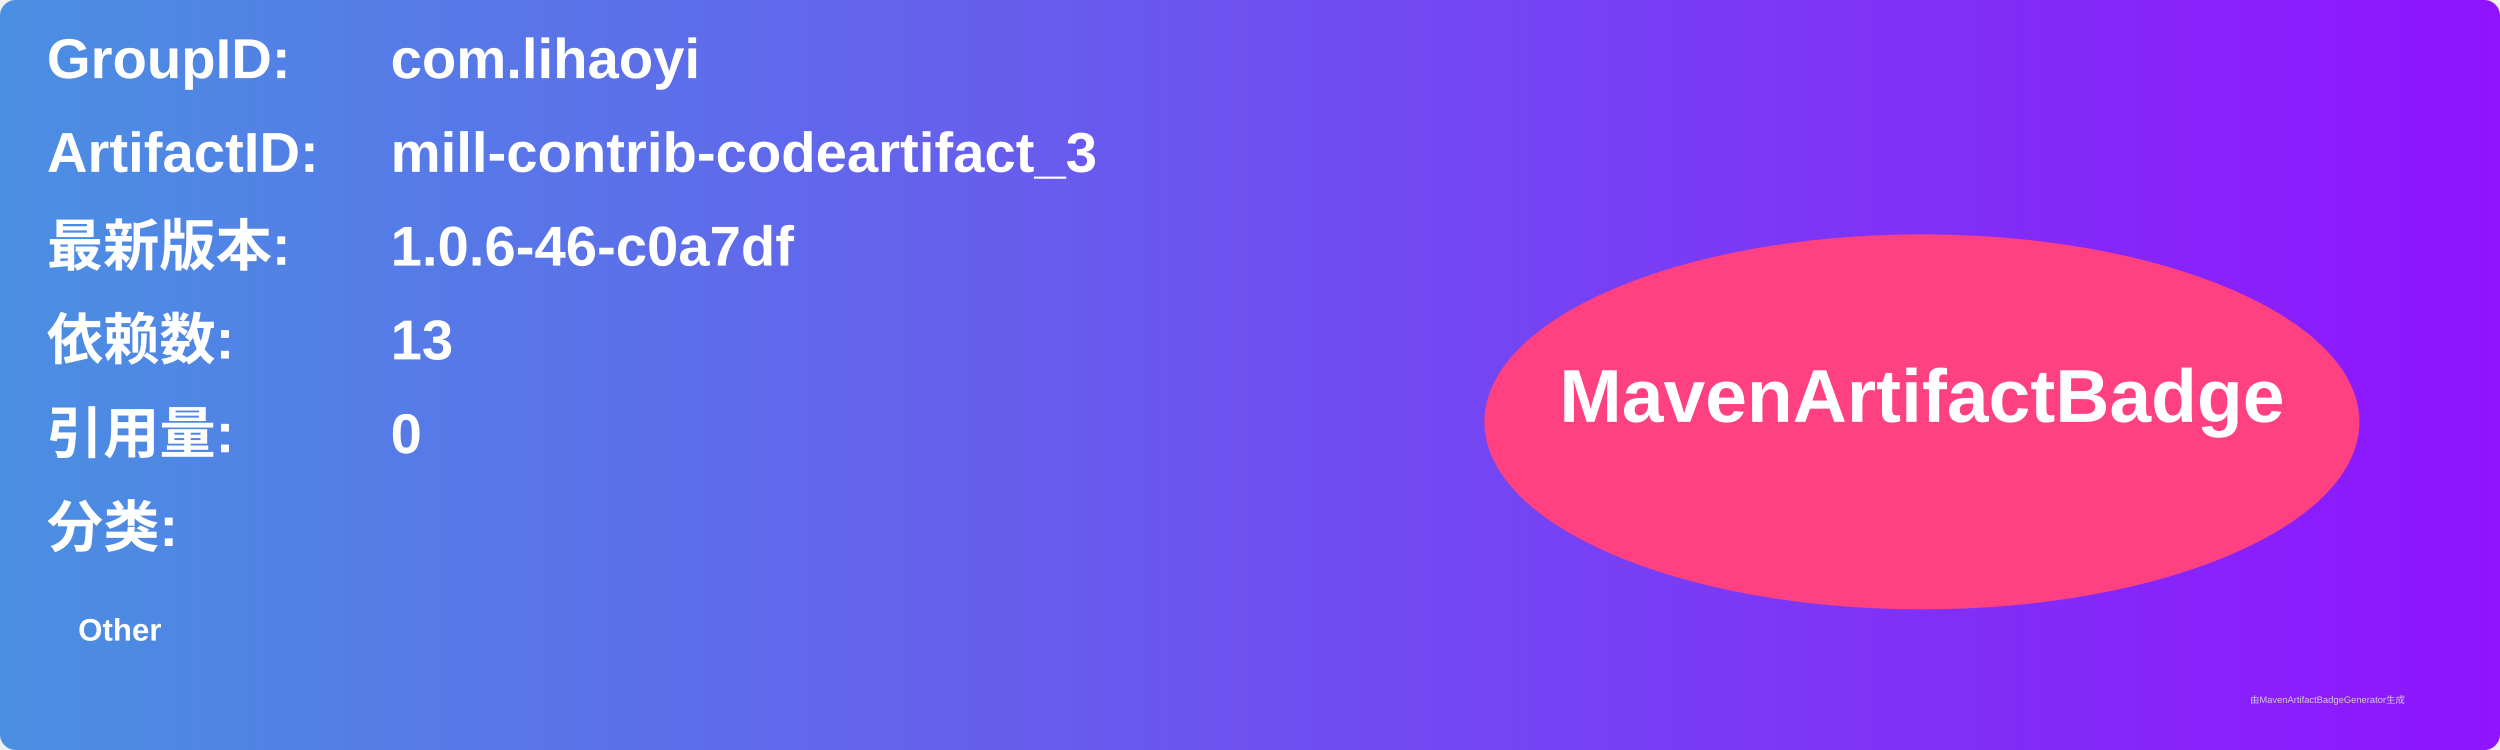
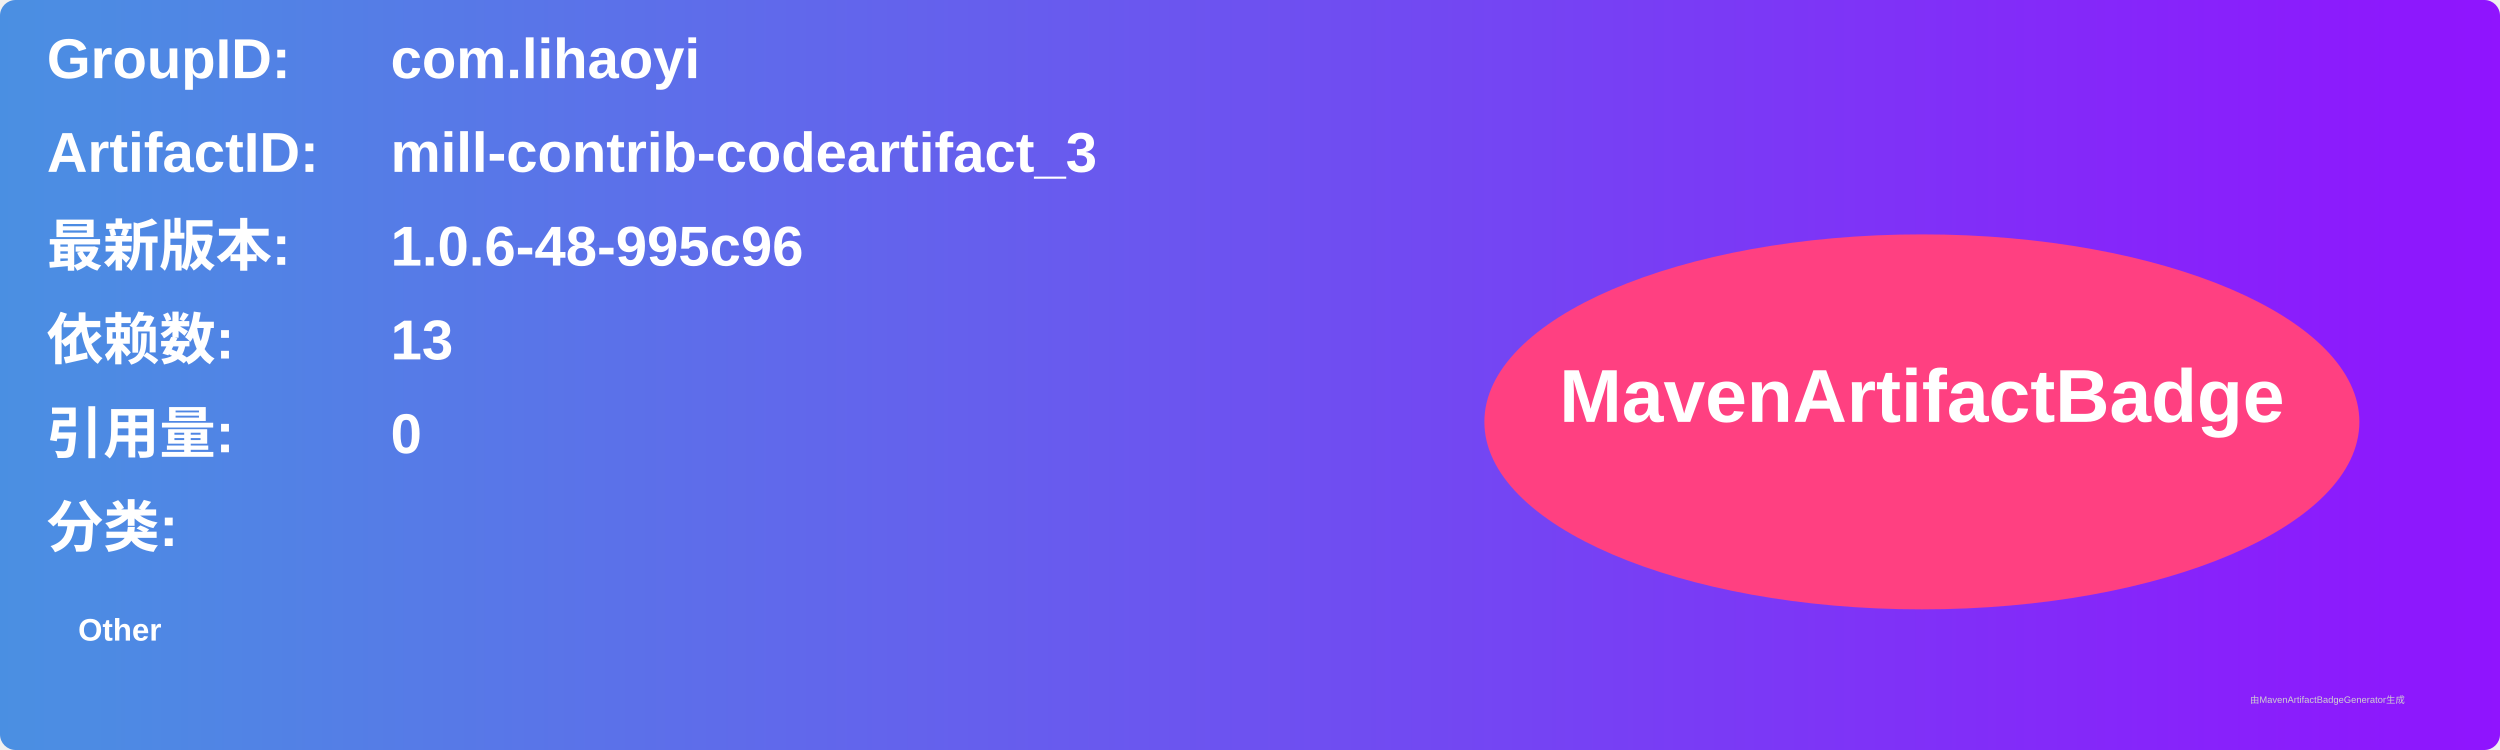
<svg xmlns="http://www.w3.org/2000/svg" width="800" height="240" viewBox="0 0 800 240">
  <linearGradient id="grad" x1="0%" y1="0%" x2="100%" y2="0%">
    <stop offset="0%" stop-color="#4a90e2" />
    <stop offset="100%" stop-color="#9013fe" />
  </linearGradient>
  <rect width="100%" height="100%" rx="5" ry="5" fill="url(#grad)" />
  <g transform="translate(15, 15)">
    <text x="0" y="10" font-family="Arial" font-size="18" fill="white" font-weight="bold" width="260">GroupID:</text>
    <text x="110" y="10" font-family="Arial" font-size="18" fill="white" font-weight="bold" width="460">com.lihaoyi</text>
    <text x="0" y="40" font-family="Arial" font-size="18" fill="white" font-weight="bold" width="260">ArtifactID:</text>
    <text x="110" y="40" font-family="Arial" font-size="18" fill="white" font-weight="bold" width="460">mill-contrib-codeartifact_3</text>
    <text x="0" y="70" font-family="Arial" font-size="18" fill="white" font-weight="bold">最新版本:</text>
    <text x="110" y="70" font-family="Arial" font-size="18" fill="white" font-weight="bold">
-       <tspan font-weight="bold">1.0.6-46-c0a7df</tspan>
+       <tspan font-weight="bold">1.0.6-48-995c96</tspan>
    </text>
    <text x="0" y="100" font-family="Arial" font-size="18" fill="white" font-weight="bold">依赖数: </text>
    <text x="110" y="100" font-family="Arial" font-size="18" fill="white">
      <tspan font-weight="bold">13</tspan>
    </text>
    <text x="0" y="130" font-family="Arial" font-size="18" fill="white" font-weight="bold">引用量: </text>
    <text x="110" y="130" font-family="Arial" font-size="18" fill="white">
      <tspan font-weight="bold">0</tspan>
    </text>
    <text x="0" y="160" font-family="Arial" font-size="18" fill="white" font-weight="bold">分类:</text>
    <text x="10" y="190" font-family="Arial" font-size="10" fill="white">
      <tspan font-weight="bold">Other</tspan>
    </text>
    <ellipse cx="600" cy="120" rx="140" ry="60" fill="#ff4081" />
    <text x="600" y="120" text-anchor="middle" font-family="Arial" font-size="24" fill="white" font-weight="bold">MavenArtifactBadge</text>
  </g>
  <text x="720" y="225" font-family="Arial" font-size="3" fill="#d0d0d0">由MavenArtifactBadgeGenerator生成</text>
</svg>
